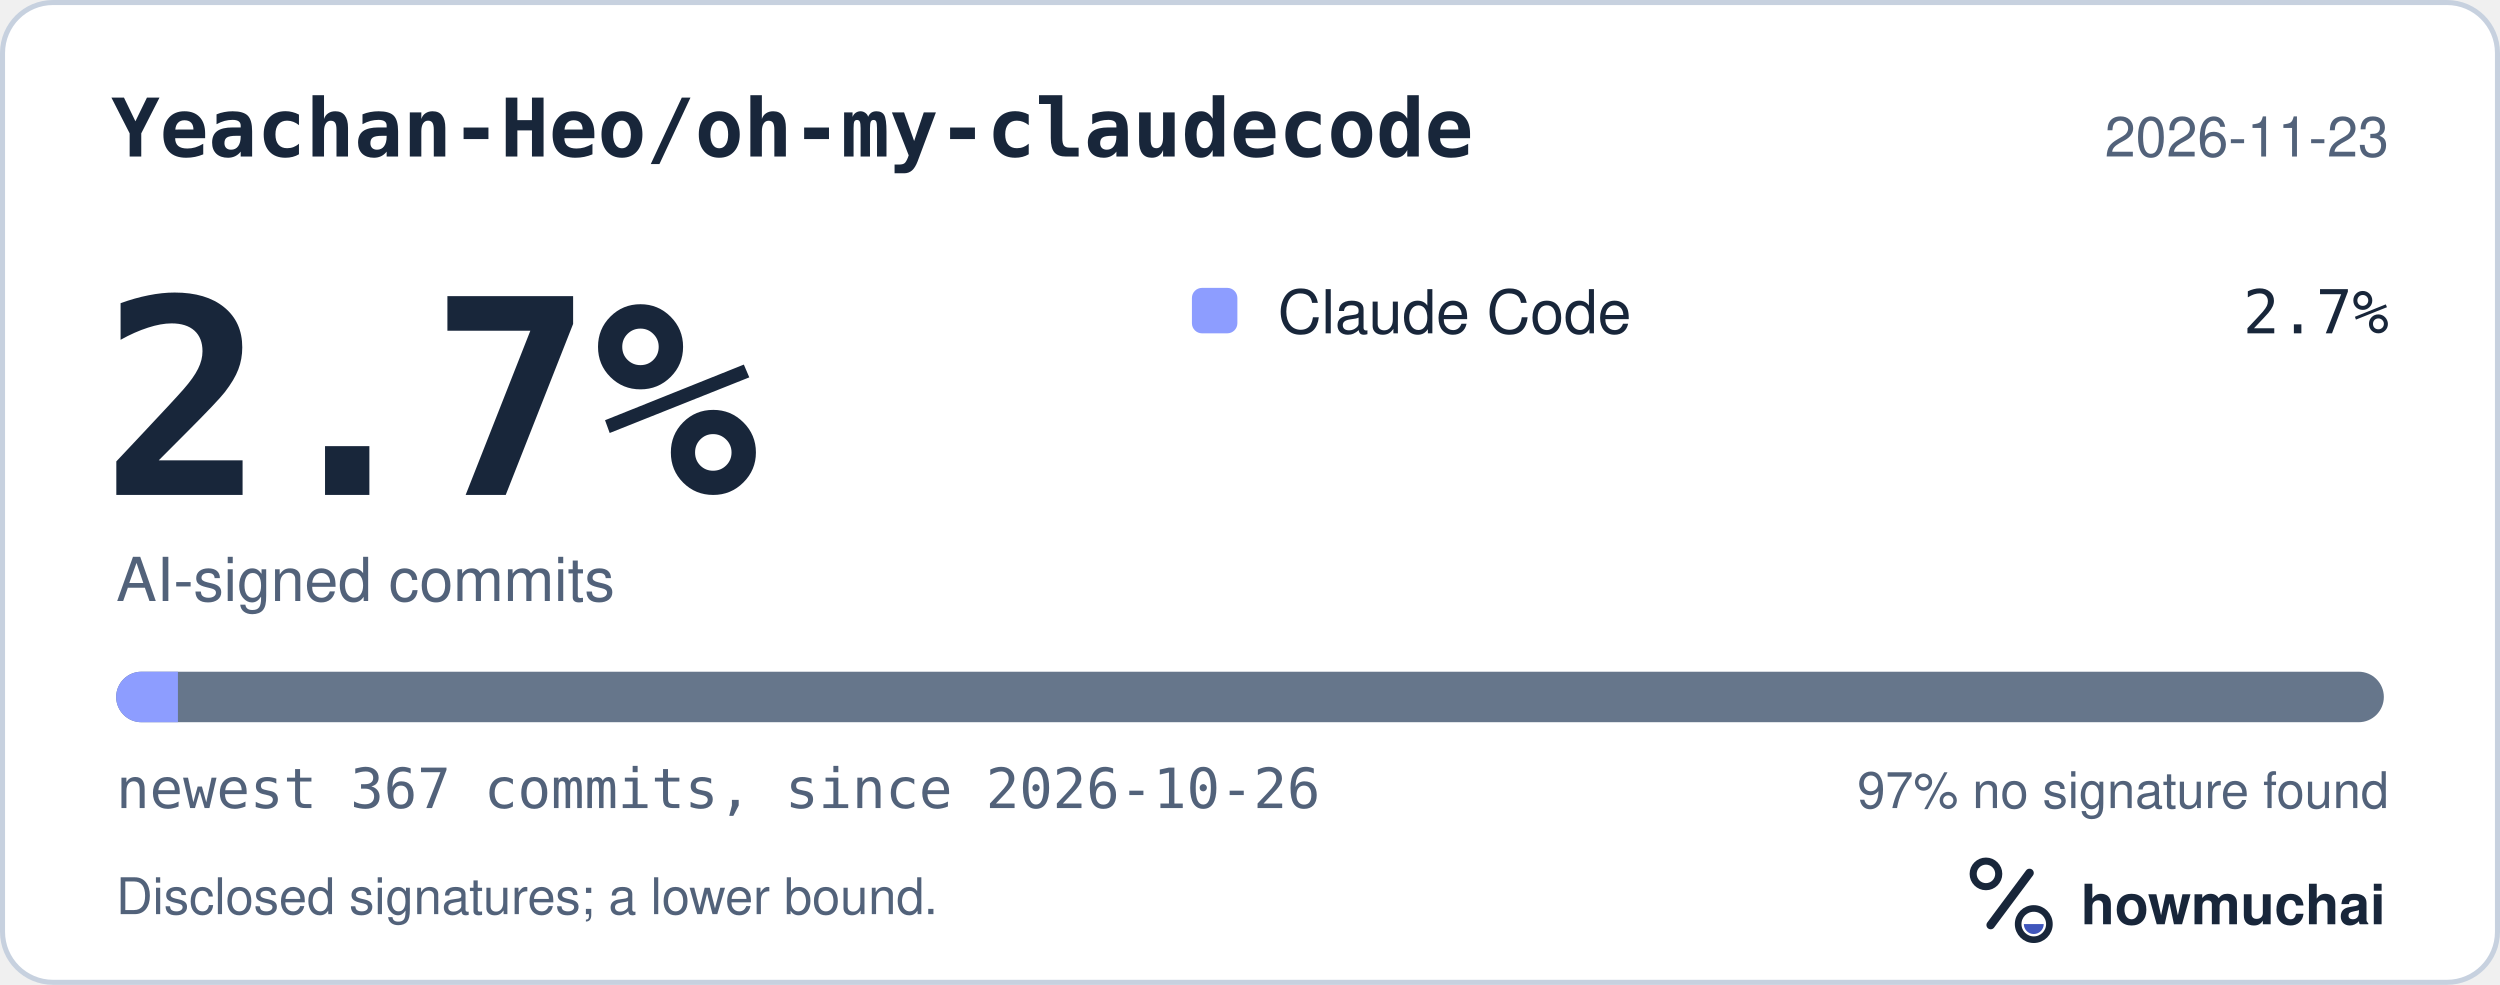
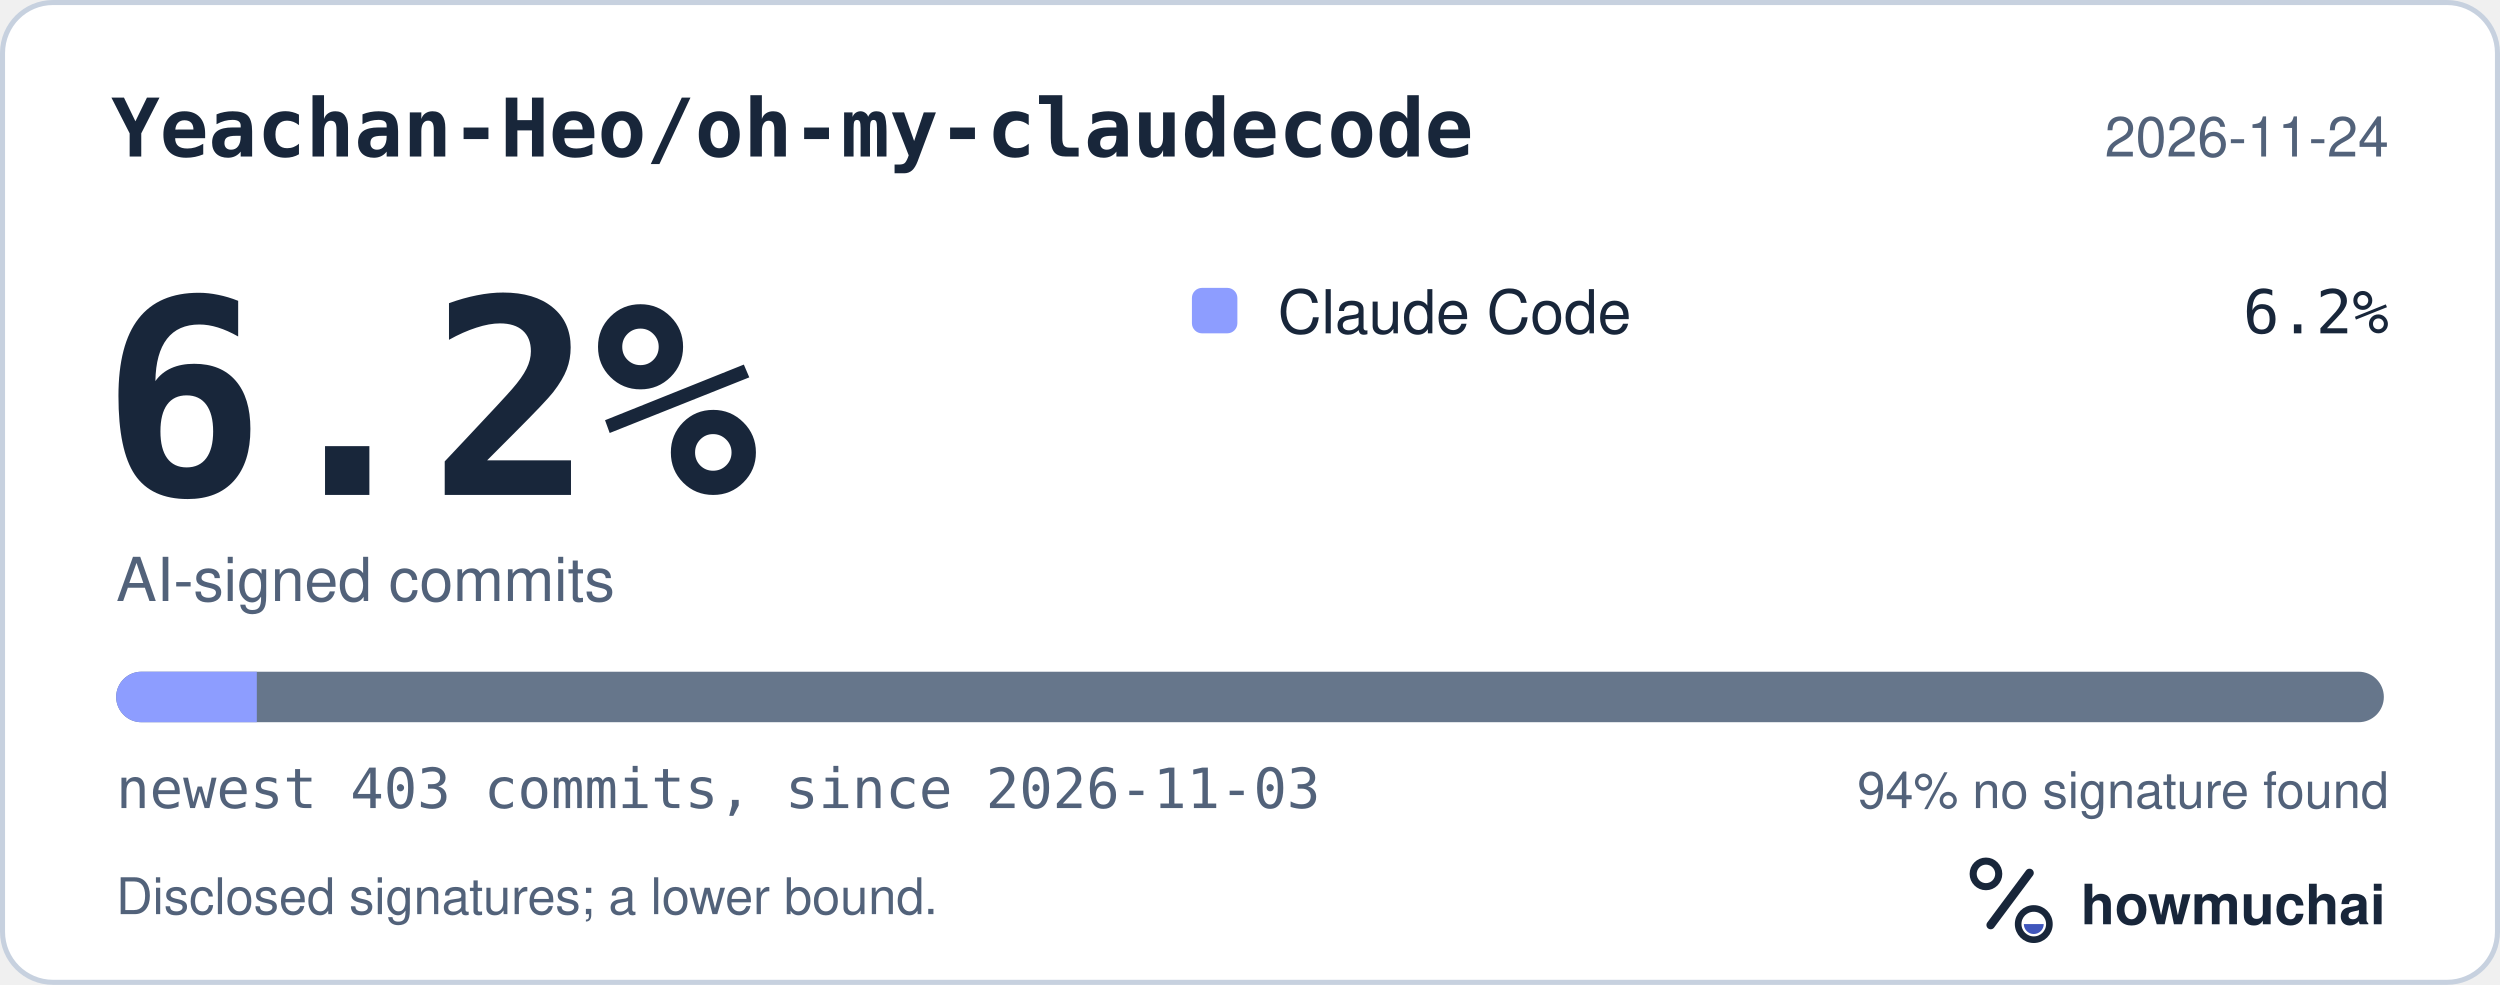
<svg xmlns="http://www.w3.org/2000/svg" width="495" height="195" viewBox="0 0 495 195" role="img" aria-labelledby="hm-t hm-d">
  <rect x="0.5" y="0.5" width="494" height="194" rx="10" fill="#FFFFFF" stroke="#C7D1DF" />
  <text x="22" y="31" fill="#18263A" font-family="ui-monospace, SF Mono, Menlo, Consolas, IBM Plex Mono, monospace" font-size="16" font-weight="600">Yeachan-Heo/oh-my-claudecode</text>
-   <text x="473" y="31" fill="#52627A" font-family="-apple-system, BlinkMacSystemFont, Segoe UI, Helvetica, Arial, Fira Sans, sans-serif" font-size="11" text-anchor="end">2026-11-23</text>
-   <text x="20" y="98" fill="#18263A" font-family="ui-monospace, SF Mono, Menlo, Consolas, IBM Plex Mono, monospace" font-size="54" font-weight="700">2.7%</text>
+   <text x="473" y="31" fill="#52627A" font-family="-apple-system, BlinkMacSystemFont, Segoe UI, Helvetica, Arial, Fira Sans, sans-serif" font-size="11" text-anchor="end">2026-11-24</text>
+   <text x="20" y="98" fill="#18263A" font-family="ui-monospace, SF Mono, Menlo, Consolas, IBM Plex Mono, monospace" font-size="54" font-weight="700">6.2%</text>
  <text x="23" y="119" fill="#52627A" font-family="-apple-system, BlinkMacSystemFont, Segoe UI, Helvetica, Arial, Fira Sans, sans-serif" font-size="12">AI-signed commits</text>
  <rect x="236" y="57" width="9" height="9" rx="2" fill="#8D9DFF" />
  <text x="253" y="66" fill="#18263A" font-family="-apple-system, BlinkMacSystemFont, Segoe UI, Helvetica, Arial, Fira Sans, sans-serif" font-size="12">Claude Code</text>
-   <text x="473" y="66" fill="#18263A" font-family="ui-monospace, SF Mono, Menlo, Consolas, IBM Plex Mono, monospace" font-size="12" text-anchor="end">2.7%</text>
+   <text x="473" y="66" fill="#18263A" font-family="ui-monospace, SF Mono, Menlo, Consolas, IBM Plex Mono, monospace" font-size="12" text-anchor="end">6.2%</text>
  <defs>
    <clipPath id="hm-bar">
      <rect x="23" y="133" width="449" height="10" rx="5" />
    </clipPath>
  </defs>
  <rect x="23" y="133" width="449" height="10" rx="5" fill="#66768B" />
  <g clip-path="url(#hm-bar)">
-     <rect x="23.00" y="133" width="12.23" height="10" fill="#8D9DFF" />
+     <rect x="23.00" y="133" width="27.85" height="10" fill="#8D9DFF" />
  </g>
-   <text x="23" y="160" fill="#52627A" font-family="ui-monospace, SF Mono, Menlo, Consolas, IBM Plex Mono, monospace" font-size="11">newest 367 commits, since 2026-10-26</text>
-   <text x="473" y="160" fill="#52627A" font-family="-apple-system, BlinkMacSystemFont, Segoe UI, Helvetica, Arial, Fira Sans, sans-serif" font-size="10" text-anchor="end">97% no signature found</text>
+   <text x="23" y="160" fill="#52627A" font-family="ui-monospace, SF Mono, Menlo, Consolas, IBM Plex Mono, monospace" font-size="11">newest 403 commits, since 2026-11-03</text>
+   <text x="473" y="160" fill="#52627A" font-family="-apple-system, BlinkMacSystemFont, Segoe UI, Helvetica, Arial, Fira Sans, sans-serif" font-size="10" text-anchor="end">94% no signature found</text>
  <text x="23" y="181" fill="#52627A" font-family="-apple-system, BlinkMacSystemFont, Segoe UI, Helvetica, Arial, Fira Sans, sans-serif" font-size="10">Disclosed signatures; a lower bound.</text>
  <g transform="translate(386 166) scale(0.046875)">
    <circle cx="154" cy="150" r="54" fill="none" stroke="#18263A" stroke-width="30" />
    <path d="M174 366 338 146" fill="none" stroke="#18263A" stroke-width="36" stroke-linecap="round" />
    <circle cx="356" cy="362" r="66" fill="none" stroke="#18263A" stroke-width="28" />
    <path d="M314 362a42 42 0 0 0 84 0Z" fill="#4056BC" />
  </g>
  <text x="412" y="183" fill="#18263A" font-family="-apple-system, BlinkMacSystemFont, Segoe UI, Helvetica, Arial, Fira Sans, sans-serif" font-size="11" font-weight="650">howmuchai</text>
</svg>
